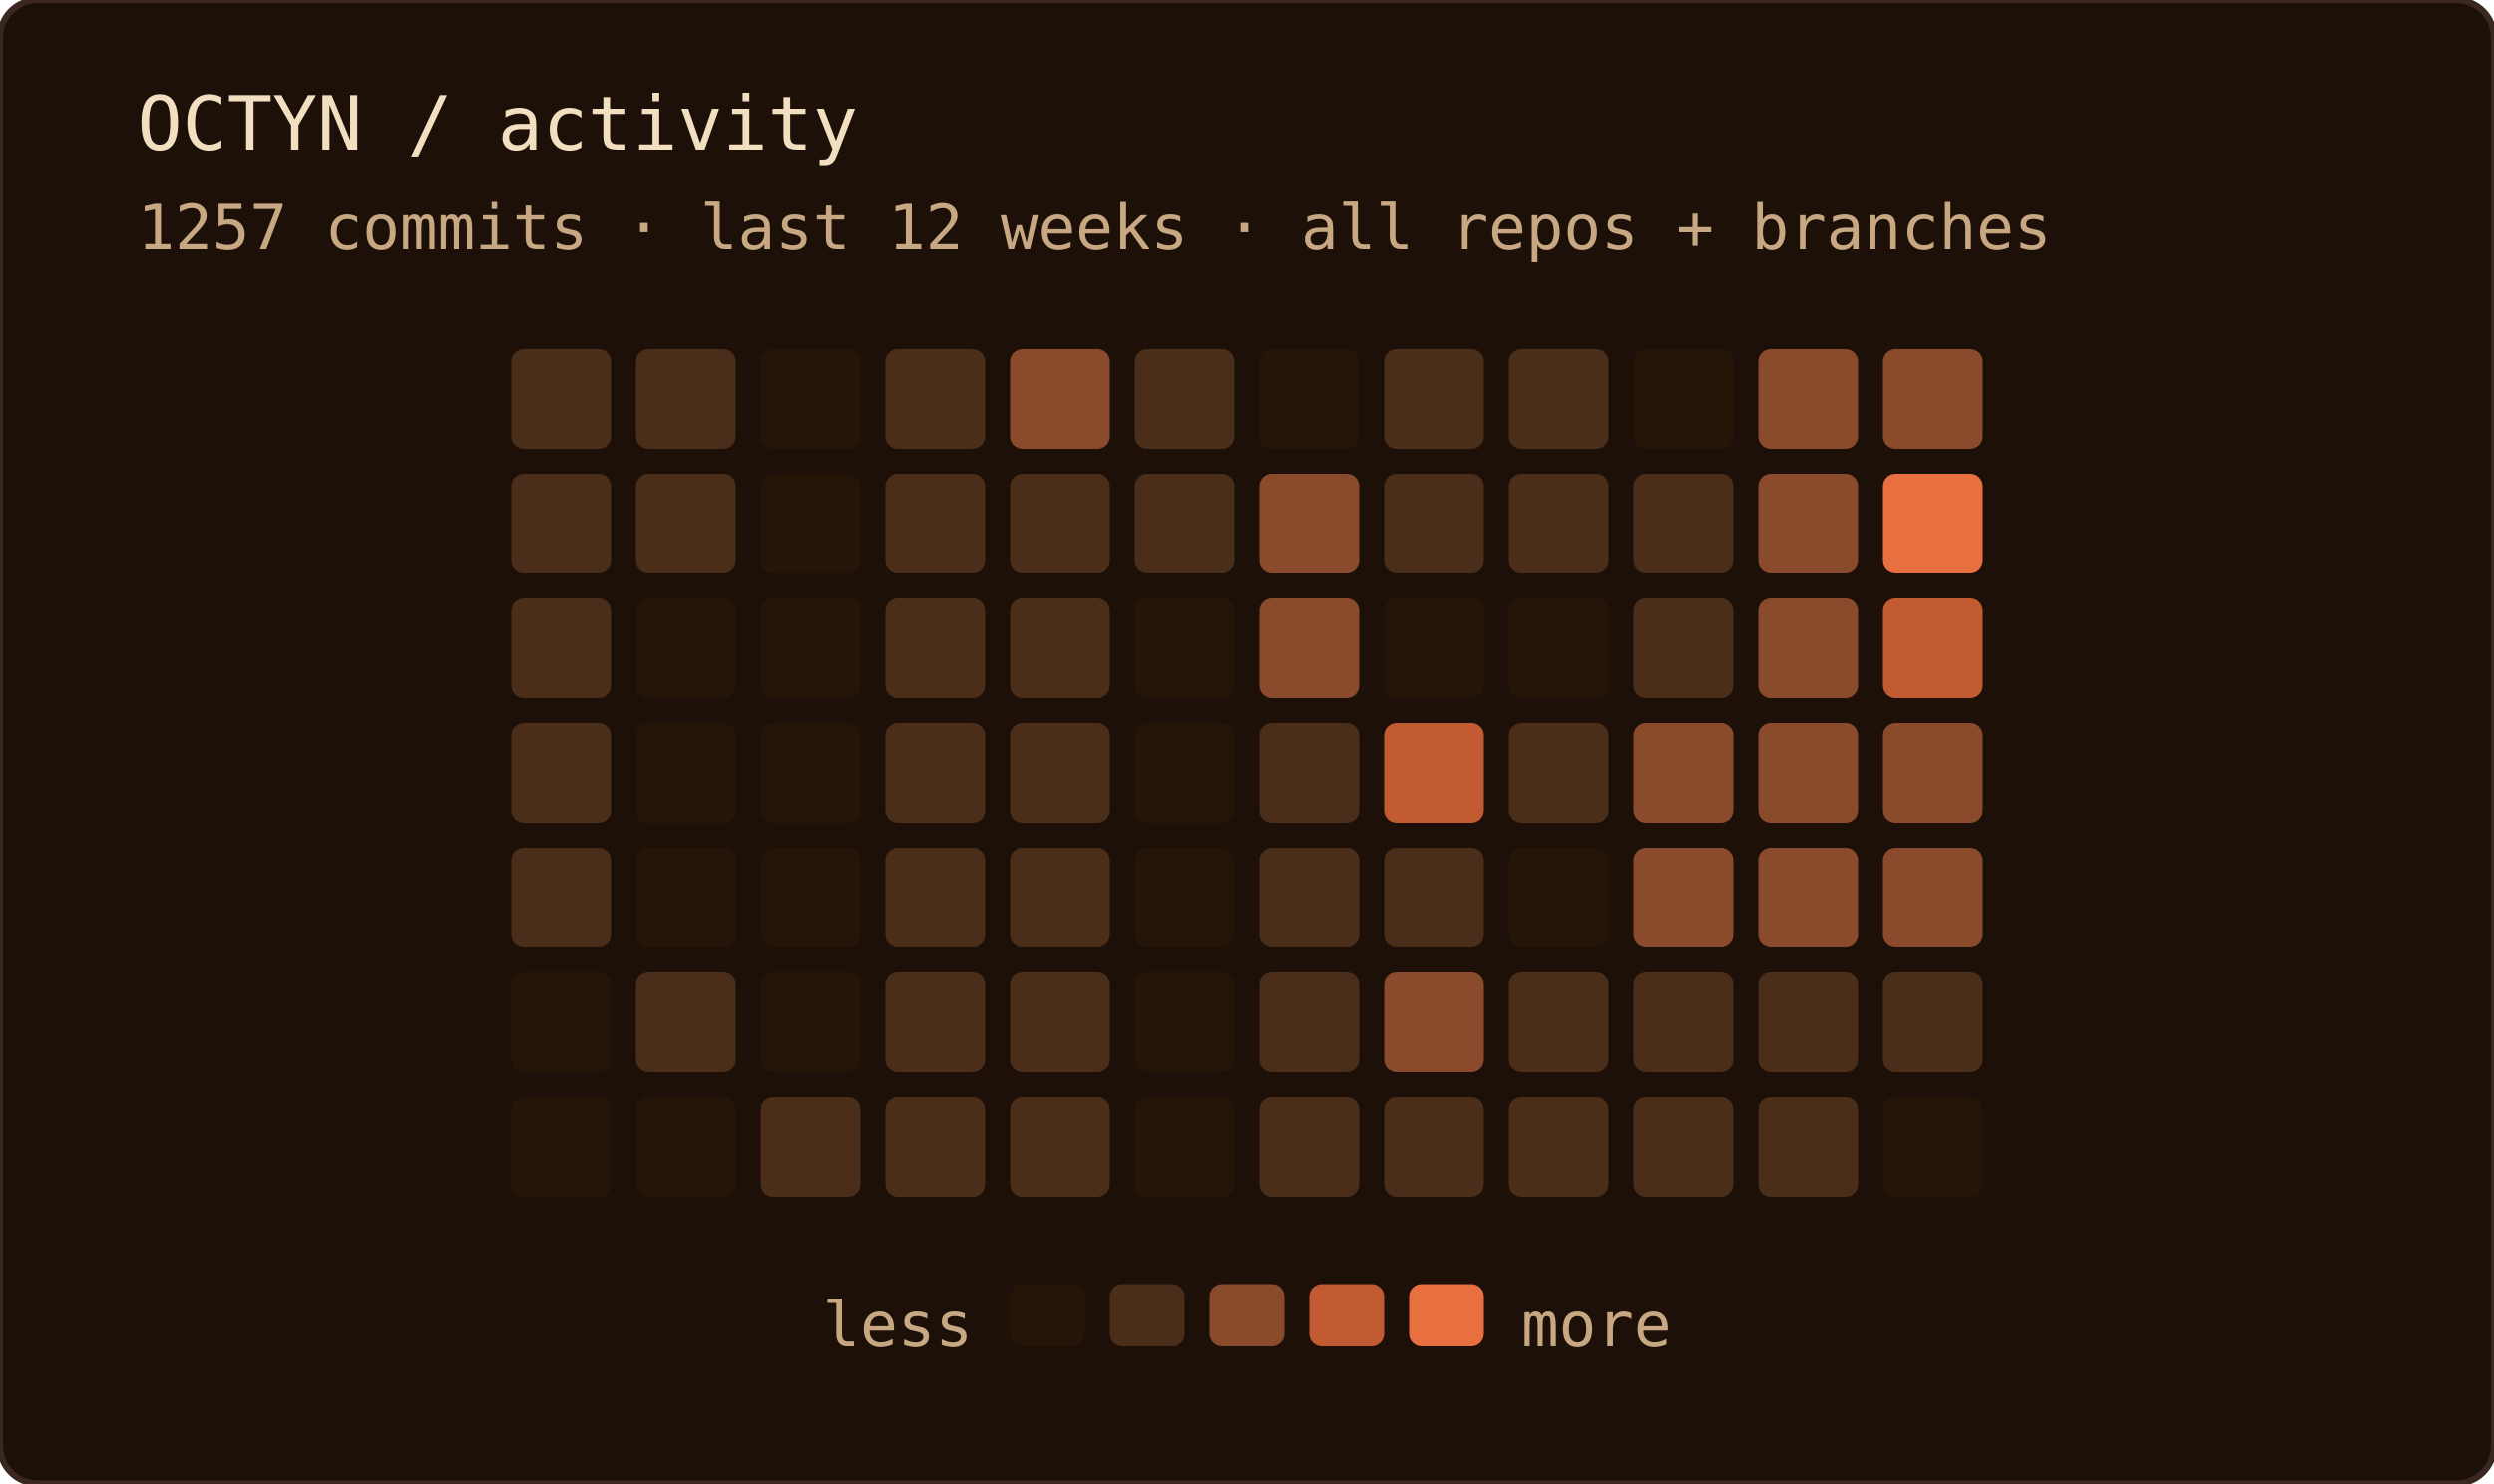
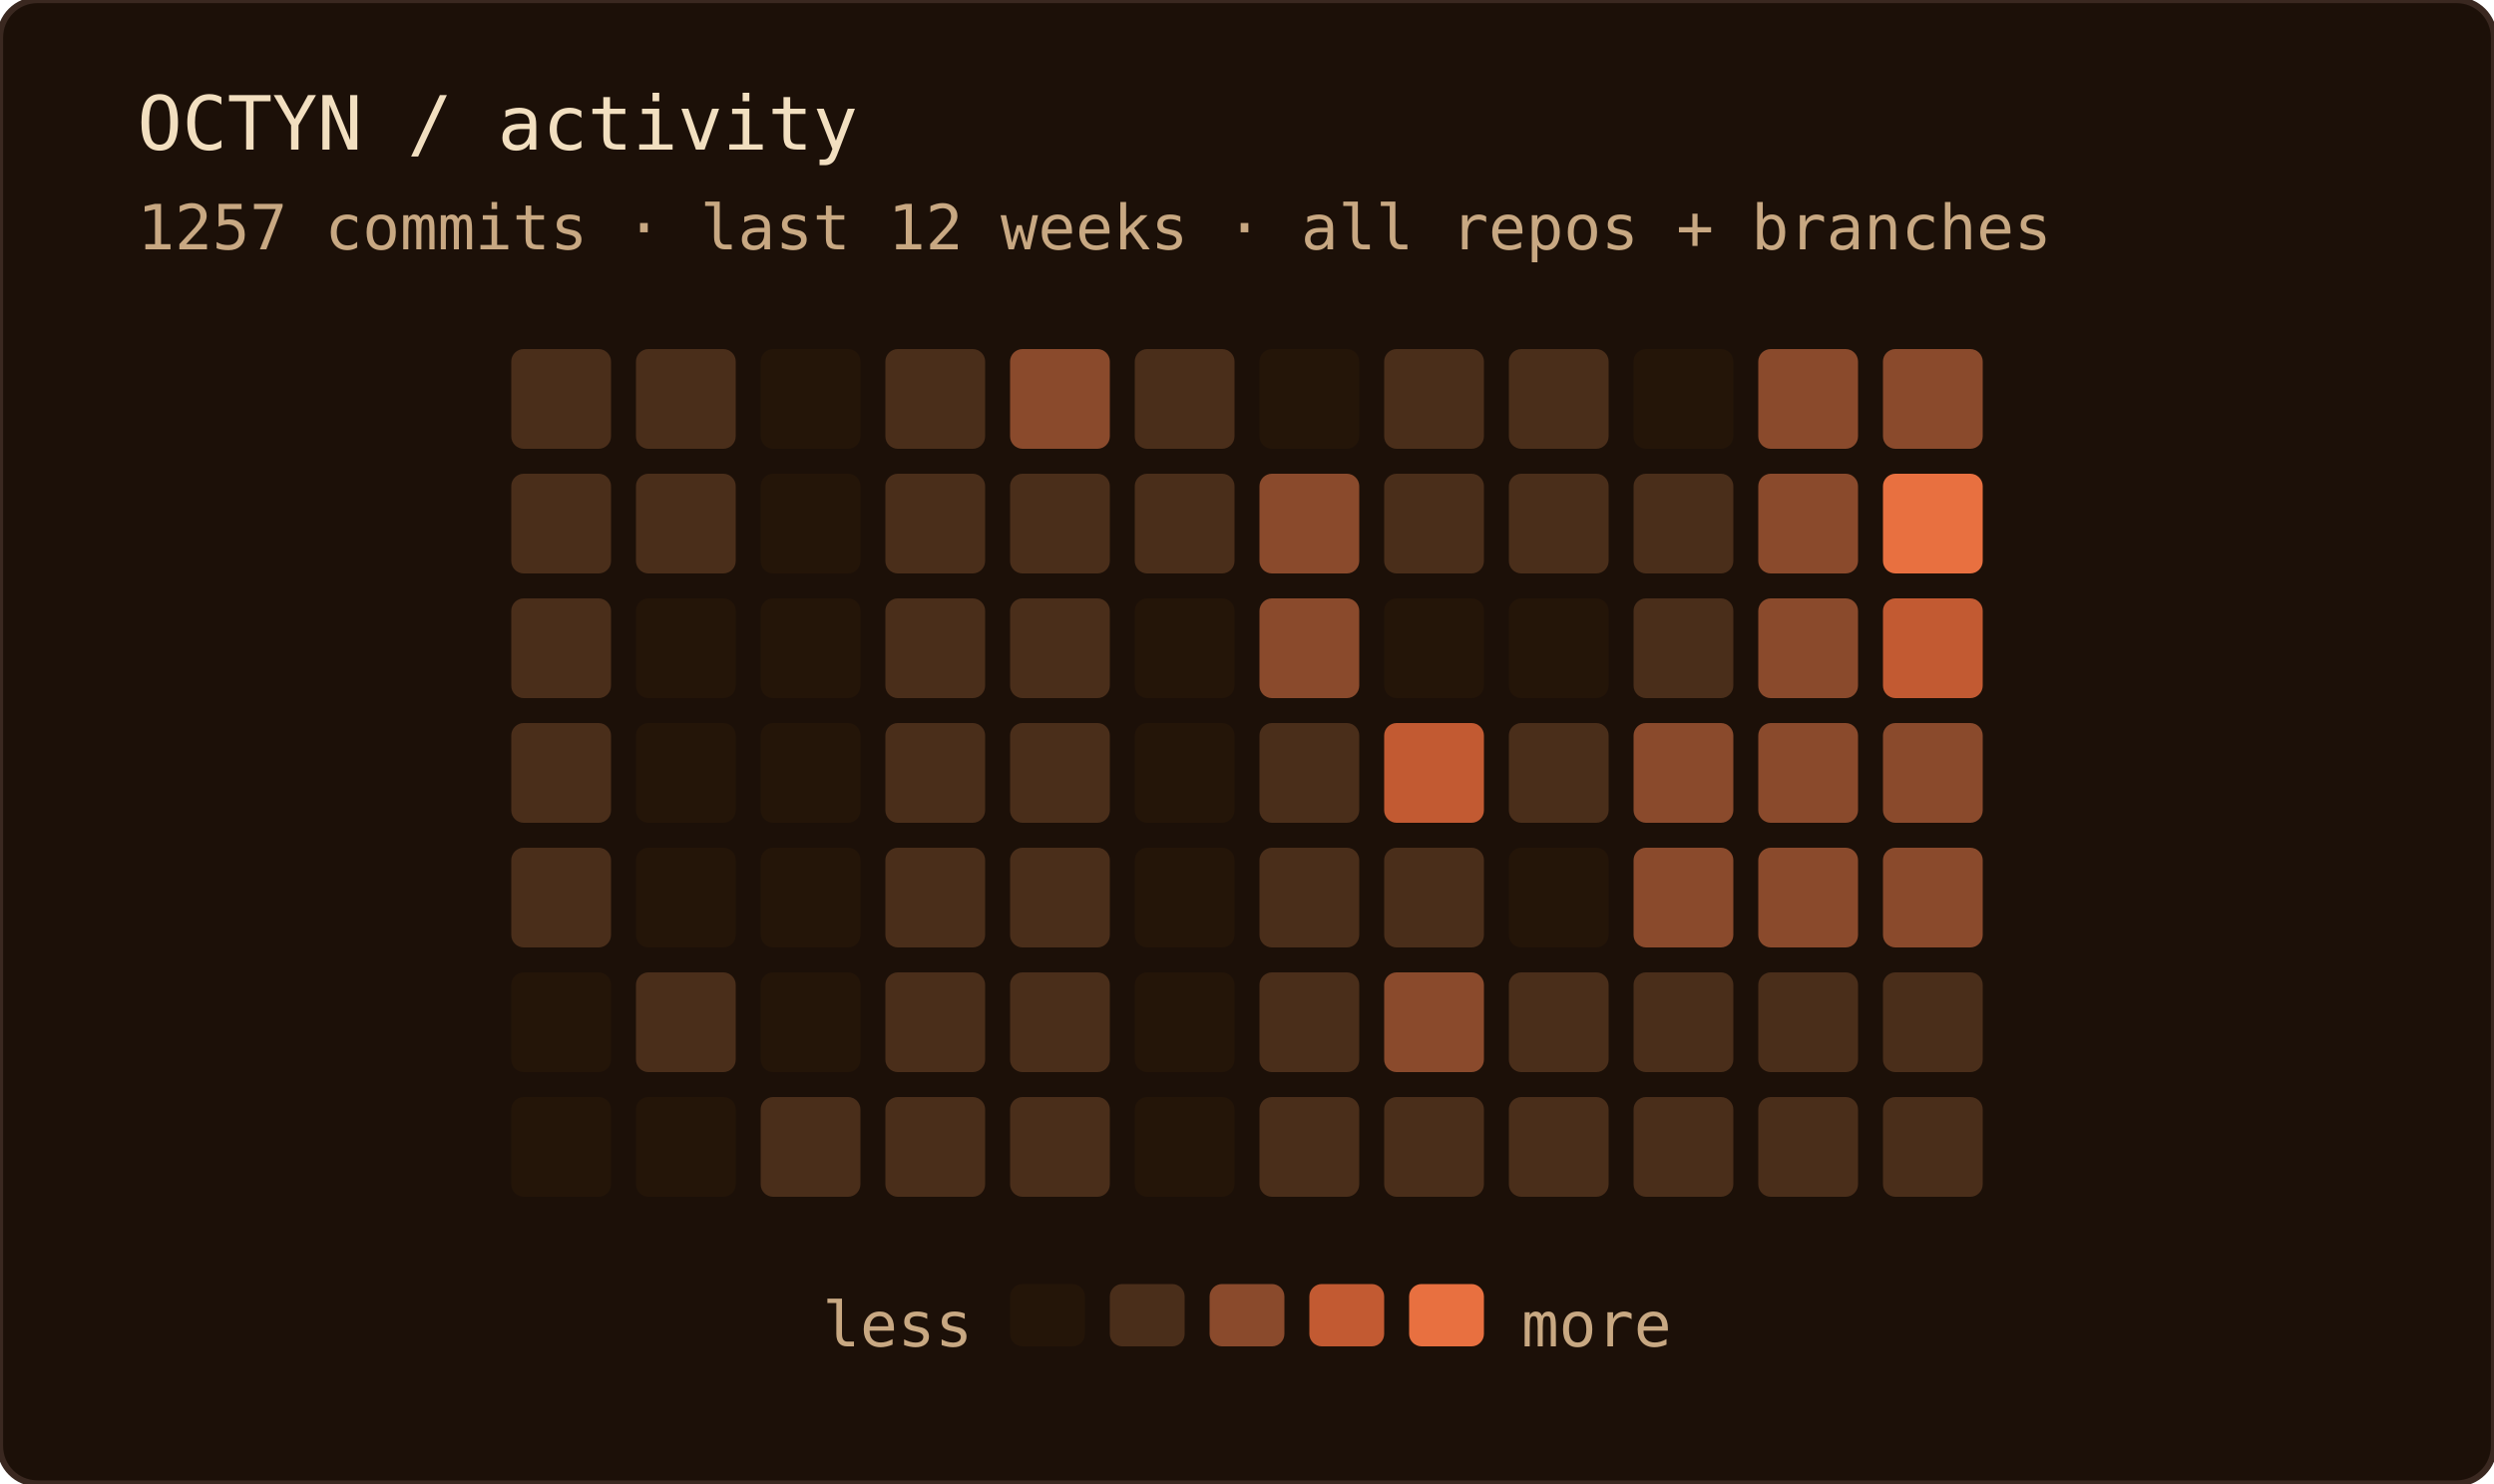
<svg xmlns="http://www.w3.org/2000/svg" width="400" height="238" role="img" aria-label="OCTYN commit activity — last 12 weeks · all repos + branches">
  <rect width="100%" height="100%" rx="6" fill="#1c1008" />
  <rect width="100%" height="100%" rx="6" fill="none" stroke="#3a2820" stroke-width="1" />
  <text x="22" y="24" font-family="'JetBrains Mono', 'Fira Code', ui-monospace, SFMono-Regular, Menlo, monospace" font-size="12" fill="#f2dfc0">OCTYN / activity</text>
  <text x="22" y="40" font-family="'JetBrains Mono', 'Fira Code', ui-monospace, SFMono-Regular, Menlo, monospace" font-size="10" fill="#c8a882">1257 commits · last 12 weeks · all repos + branches</text>
  <rect x="82" y="56" width="16" height="16" rx="2" fill="#4a2e1a" />
  <rect x="82" y="76" width="16" height="16" rx="2" fill="#4a2e1a" />
  <rect x="82" y="96" width="16" height="16" rx="2" fill="#4a2e1a" />
  <rect x="82" y="116" width="16" height="16" rx="2" fill="#4a2e1a" />
  <rect x="82" y="136" width="16" height="16" rx="2" fill="#4a2e1a" />
  <rect x="82" y="156" width="16" height="16" rx="2" fill="#241508" />
  <rect x="82" y="176" width="16" height="16" rx="2" fill="#241508" />
  <rect x="102" y="56" width="16" height="16" rx="2" fill="#4a2e1a" />
  <rect x="102" y="76" width="16" height="16" rx="2" fill="#4a2e1a" />
  <rect x="102" y="96" width="16" height="16" rx="2" fill="#241508" />
  <rect x="102" y="116" width="16" height="16" rx="2" fill="#241508" />
  <rect x="102" y="136" width="16" height="16" rx="2" fill="#241508" />
  <rect x="102" y="156" width="16" height="16" rx="2" fill="#4a2e1a" />
  <rect x="102" y="176" width="16" height="16" rx="2" fill="#241508" />
  <rect x="122" y="56" width="16" height="16" rx="2" fill="#241508" />
  <rect x="122" y="76" width="16" height="16" rx="2" fill="#241508" />
  <rect x="122" y="96" width="16" height="16" rx="2" fill="#241508" />
  <rect x="122" y="116" width="16" height="16" rx="2" fill="#241508" />
  <rect x="122" y="136" width="16" height="16" rx="2" fill="#241508" />
  <rect x="122" y="156" width="16" height="16" rx="2" fill="#241508" />
  <rect x="122" y="176" width="16" height="16" rx="2" fill="#4a2e1a" />
  <rect x="142" y="56" width="16" height="16" rx="2" fill="#4a2e1a" />
  <rect x="142" y="76" width="16" height="16" rx="2" fill="#4a2e1a" />
  <rect x="142" y="96" width="16" height="16" rx="2" fill="#4a2e1a" />
  <rect x="142" y="116" width="16" height="16" rx="2" fill="#4a2e1a" />
  <rect x="142" y="136" width="16" height="16" rx="2" fill="#4a2e1a" />
  <rect x="142" y="156" width="16" height="16" rx="2" fill="#4a2e1a" />
  <rect x="142" y="176" width="16" height="16" rx="2" fill="#4a2e1a" />
  <rect x="162" y="56" width="16" height="16" rx="2" fill="#8a4a2c" />
  <rect x="162" y="76" width="16" height="16" rx="2" fill="#4a2e1a" />
  <rect x="162" y="96" width="16" height="16" rx="2" fill="#4a2e1a" />
  <rect x="162" y="116" width="16" height="16" rx="2" fill="#4a2e1a" />
  <rect x="162" y="136" width="16" height="16" rx="2" fill="#4a2e1a" />
  <rect x="162" y="156" width="16" height="16" rx="2" fill="#4a2e1a" />
  <rect x="162" y="176" width="16" height="16" rx="2" fill="#4a2e1a" />
  <rect x="182" y="56" width="16" height="16" rx="2" fill="#4a2e1a" />
  <rect x="182" y="76" width="16" height="16" rx="2" fill="#4a2e1a" />
  <rect x="182" y="96" width="16" height="16" rx="2" fill="#241508" />
  <rect x="182" y="116" width="16" height="16" rx="2" fill="#241508" />
  <rect x="182" y="136" width="16" height="16" rx="2" fill="#241508" />
  <rect x="182" y="156" width="16" height="16" rx="2" fill="#241508" />
  <rect x="182" y="176" width="16" height="16" rx="2" fill="#241508" />
  <rect x="202" y="56" width="16" height="16" rx="2" fill="#241508" />
  <rect x="202" y="76" width="16" height="16" rx="2" fill="#8a4a2c" />
  <rect x="202" y="96" width="16" height="16" rx="2" fill="#8a4a2c" />
  <rect x="202" y="116" width="16" height="16" rx="2" fill="#4a2e1a" />
  <rect x="202" y="136" width="16" height="16" rx="2" fill="#4a2e1a" />
  <rect x="202" y="156" width="16" height="16" rx="2" fill="#4a2e1a" />
  <rect x="202" y="176" width="16" height="16" rx="2" fill="#4a2e1a" />
  <rect x="222" y="56" width="16" height="16" rx="2" fill="#4a2e1a" />
  <rect x="222" y="76" width="16" height="16" rx="2" fill="#4a2e1a" />
  <rect x="222" y="96" width="16" height="16" rx="2" fill="#241508" />
  <rect x="222" y="116" width="16" height="16" rx="2" fill="#c25a32" />
  <rect x="222" y="136" width="16" height="16" rx="2" fill="#4a2e1a" />
  <rect x="222" y="156" width="16" height="16" rx="2" fill="#8a4a2c" />
  <rect x="222" y="176" width="16" height="16" rx="2" fill="#4a2e1a" />
  <rect x="242" y="56" width="16" height="16" rx="2" fill="#4a2e1a" />
  <rect x="242" y="76" width="16" height="16" rx="2" fill="#4a2e1a" />
  <rect x="242" y="96" width="16" height="16" rx="2" fill="#241508" />
  <rect x="242" y="116" width="16" height="16" rx="2" fill="#4a2e1a" />
  <rect x="242" y="136" width="16" height="16" rx="2" fill="#241508" />
  <rect x="242" y="156" width="16" height="16" rx="2" fill="#4a2e1a" />
  <rect x="242" y="176" width="16" height="16" rx="2" fill="#4a2e1a" />
  <rect x="262" y="56" width="16" height="16" rx="2" fill="#241508" />
  <rect x="262" y="76" width="16" height="16" rx="2" fill="#4a2e1a" />
  <rect x="262" y="96" width="16" height="16" rx="2" fill="#4a2e1a" />
  <rect x="262" y="116" width="16" height="16" rx="2" fill="#8a4a2c" />
  <rect x="262" y="136" width="16" height="16" rx="2" fill="#8a4a2c" />
  <rect x="262" y="156" width="16" height="16" rx="2" fill="#4a2e1a" />
  <rect x="262" y="176" width="16" height="16" rx="2" fill="#4a2e1a" />
  <rect x="282" y="56" width="16" height="16" rx="2" fill="#8a4a2c" />
  <rect x="282" y="76" width="16" height="16" rx="2" fill="#8a4a2c" />
  <rect x="282" y="96" width="16" height="16" rx="2" fill="#8a4a2c" />
  <rect x="282" y="116" width="16" height="16" rx="2" fill="#8a4a2c" />
  <rect x="282" y="136" width="16" height="16" rx="2" fill="#8a4a2c" />
  <rect x="282" y="156" width="16" height="16" rx="2" fill="#4a2e1a" />
  <rect x="282" y="176" width="16" height="16" rx="2" fill="#4a2e1a" />
  <rect x="302" y="56" width="16" height="16" rx="2" fill="#8a4a2c" />
  <rect x="302" y="76" width="16" height="16" rx="2" fill="#e87040" />
  <rect x="302" y="96" width="16" height="16" rx="2" fill="#c25a32" />
  <rect x="302" y="116" width="16" height="16" rx="2" fill="#8a4a2c" />
  <rect x="302" y="136" width="16" height="16" rx="2" fill="#8a4a2c" />
  <rect x="302" y="156" width="16" height="16" rx="2" fill="#4a2e1a" />
-   <rect x="302" y="176" width="16" height="16" rx="2" fill="#241508" />
+   <rect x="302" y="176" width="16" height="16" rx="2" fill="#4a2e1a" />
  <text x="156" y="216" text-anchor="end" font-family="'JetBrains Mono', 'Fira Code', ui-monospace, SFMono-Regular, Menlo, monospace" font-size="10" fill="#c8a882">less</text>
  <rect x="162" y="206" width="12" height="10" rx="2" fill="#241508" />
  <rect x="178" y="206" width="12" height="10" rx="2" fill="#4a2e1a" />
  <rect x="194" y="206" width="12" height="10" rx="2" fill="#8a4a2c" />
  <rect x="210" y="206" width="12" height="10" rx="2" fill="#c25a32" />
  <rect x="226" y="206" width="12" height="10" rx="2" fill="#e87040" />
  <text x="244" y="216" font-family="'JetBrains Mono', 'Fira Code', ui-monospace, SFMono-Regular, Menlo, monospace" font-size="10" fill="#c8a882">more</text>
</svg>
